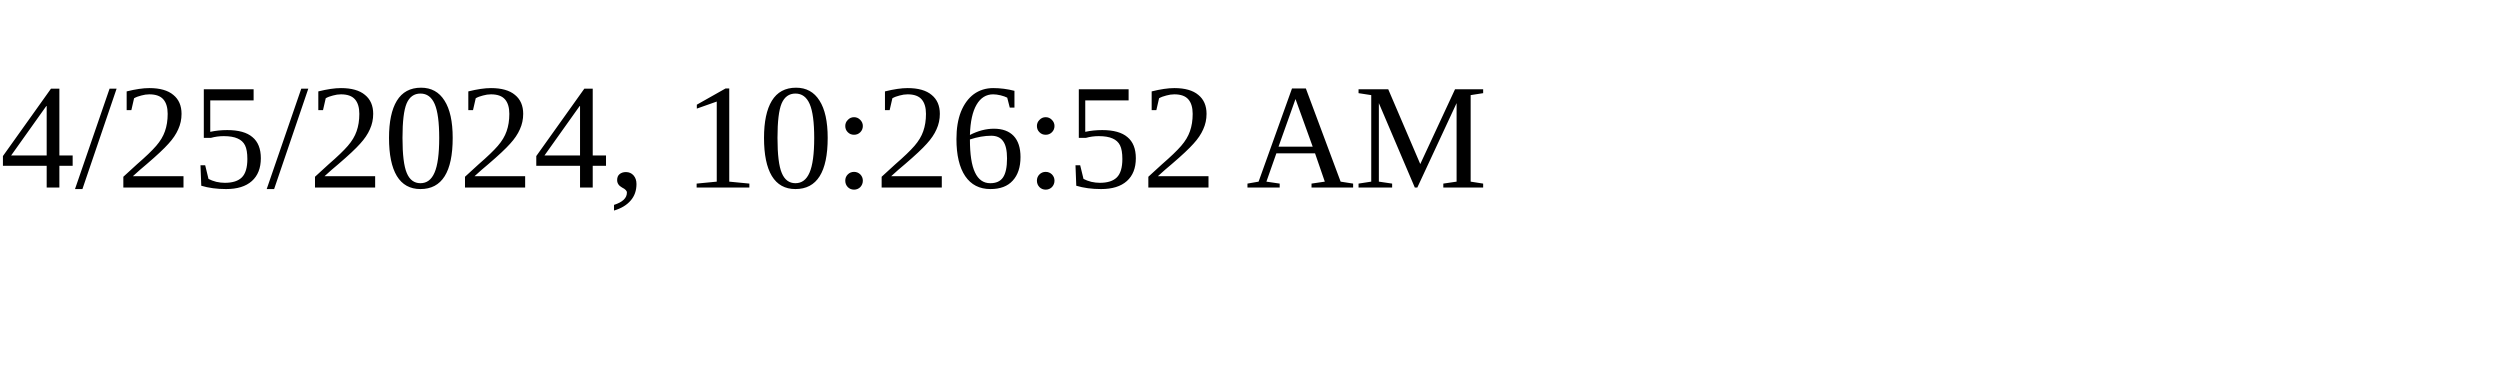
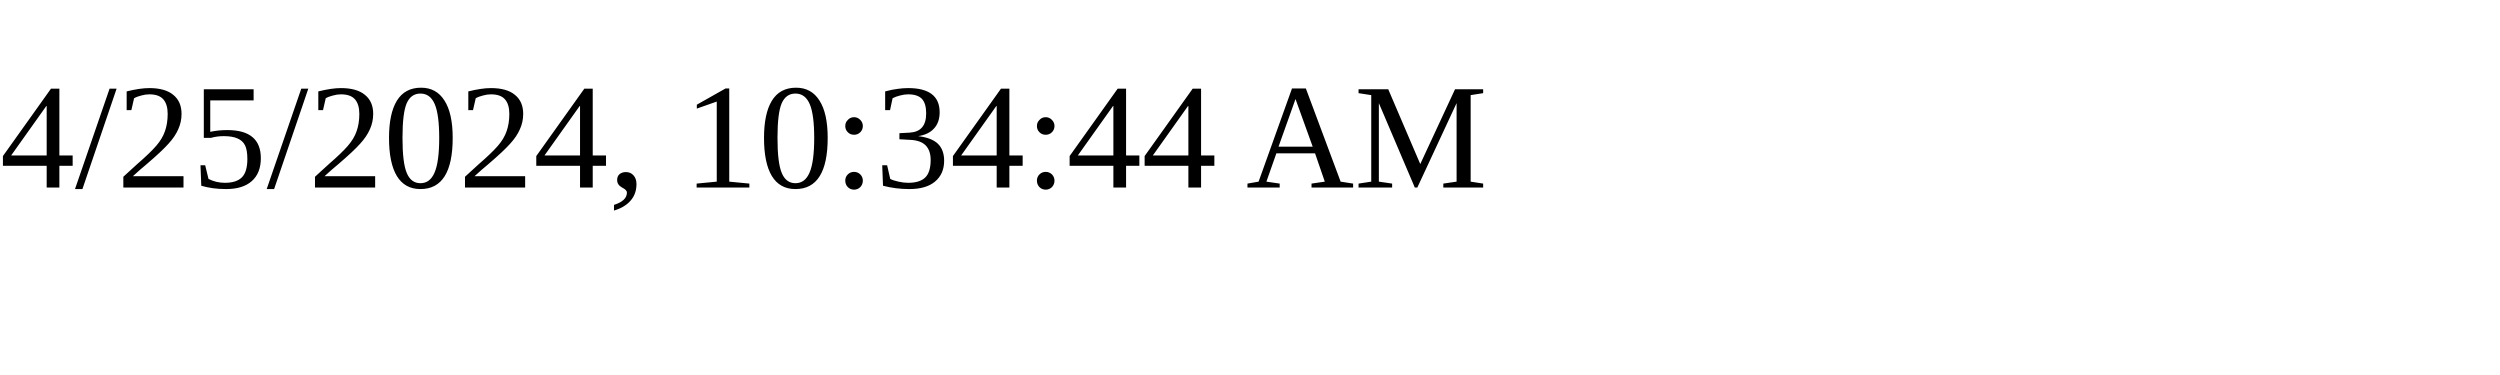
<svg xmlns="http://www.w3.org/2000/svg" height="30" width="200">
-   <text x="0" y="15">4/25/2024, 10:26:52 AM</text>
+   <text x="0" y="15">4/25/2024, 10:34:44 AM</text>
</svg>
